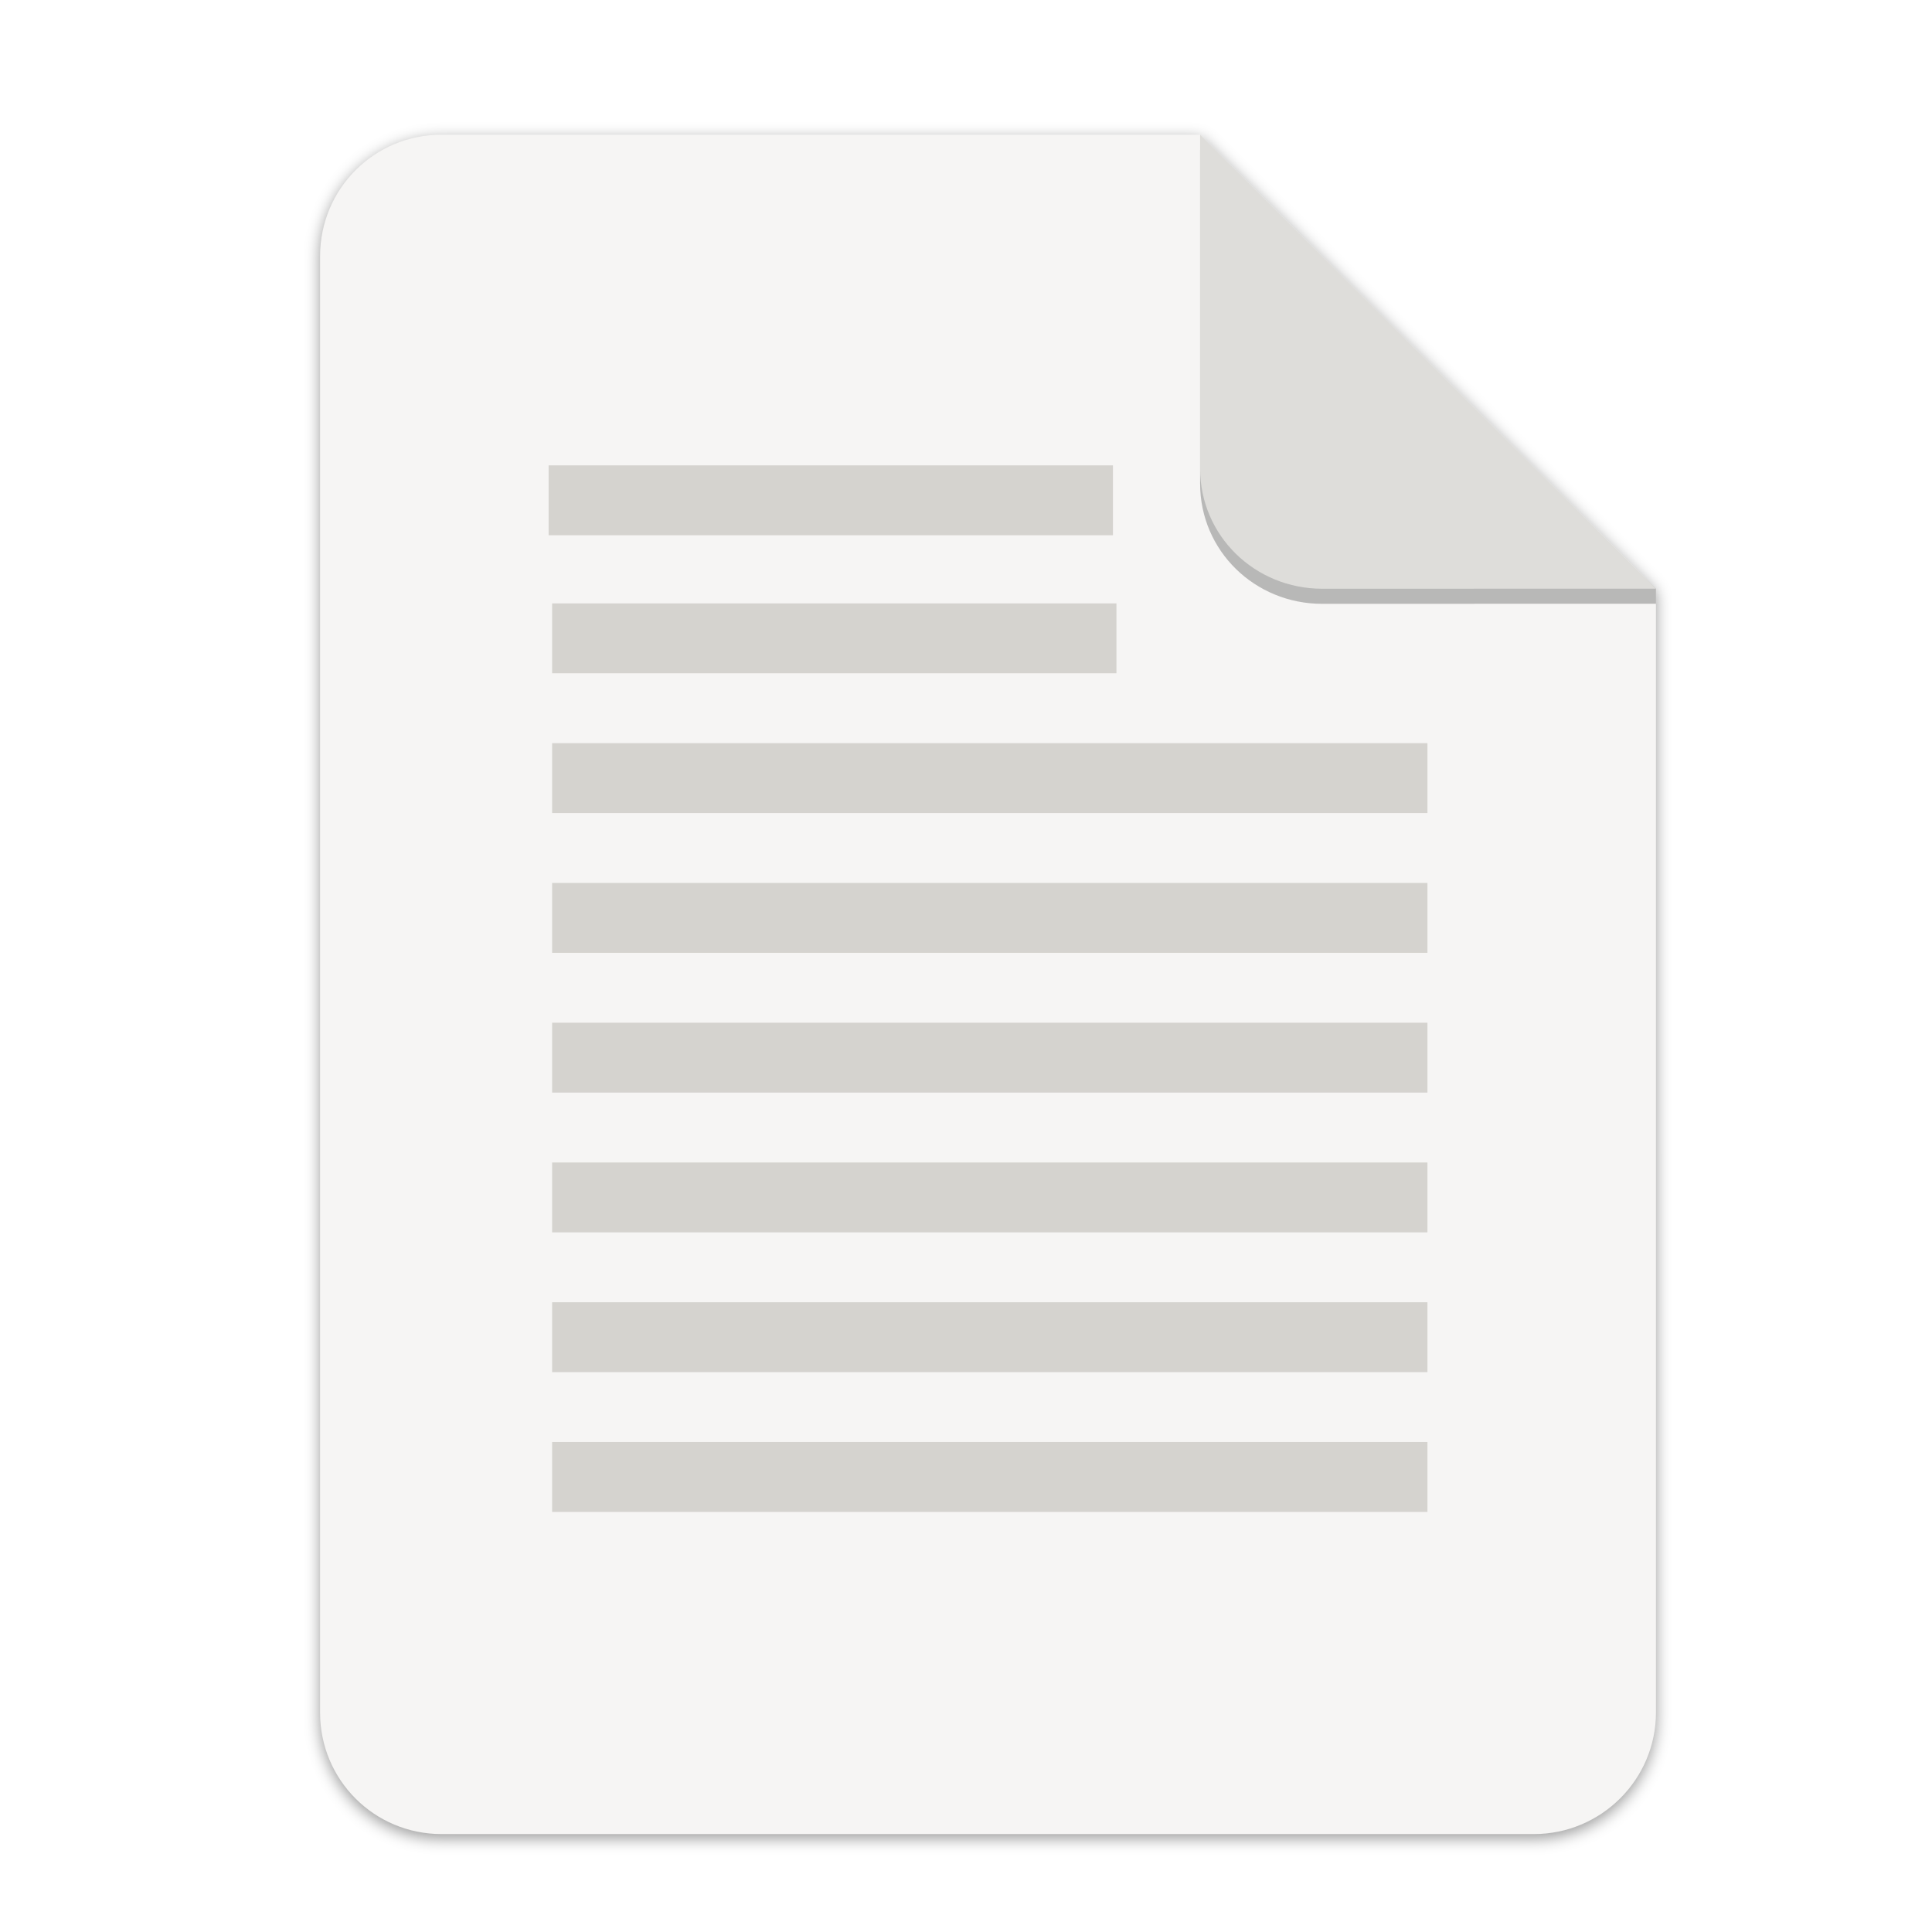
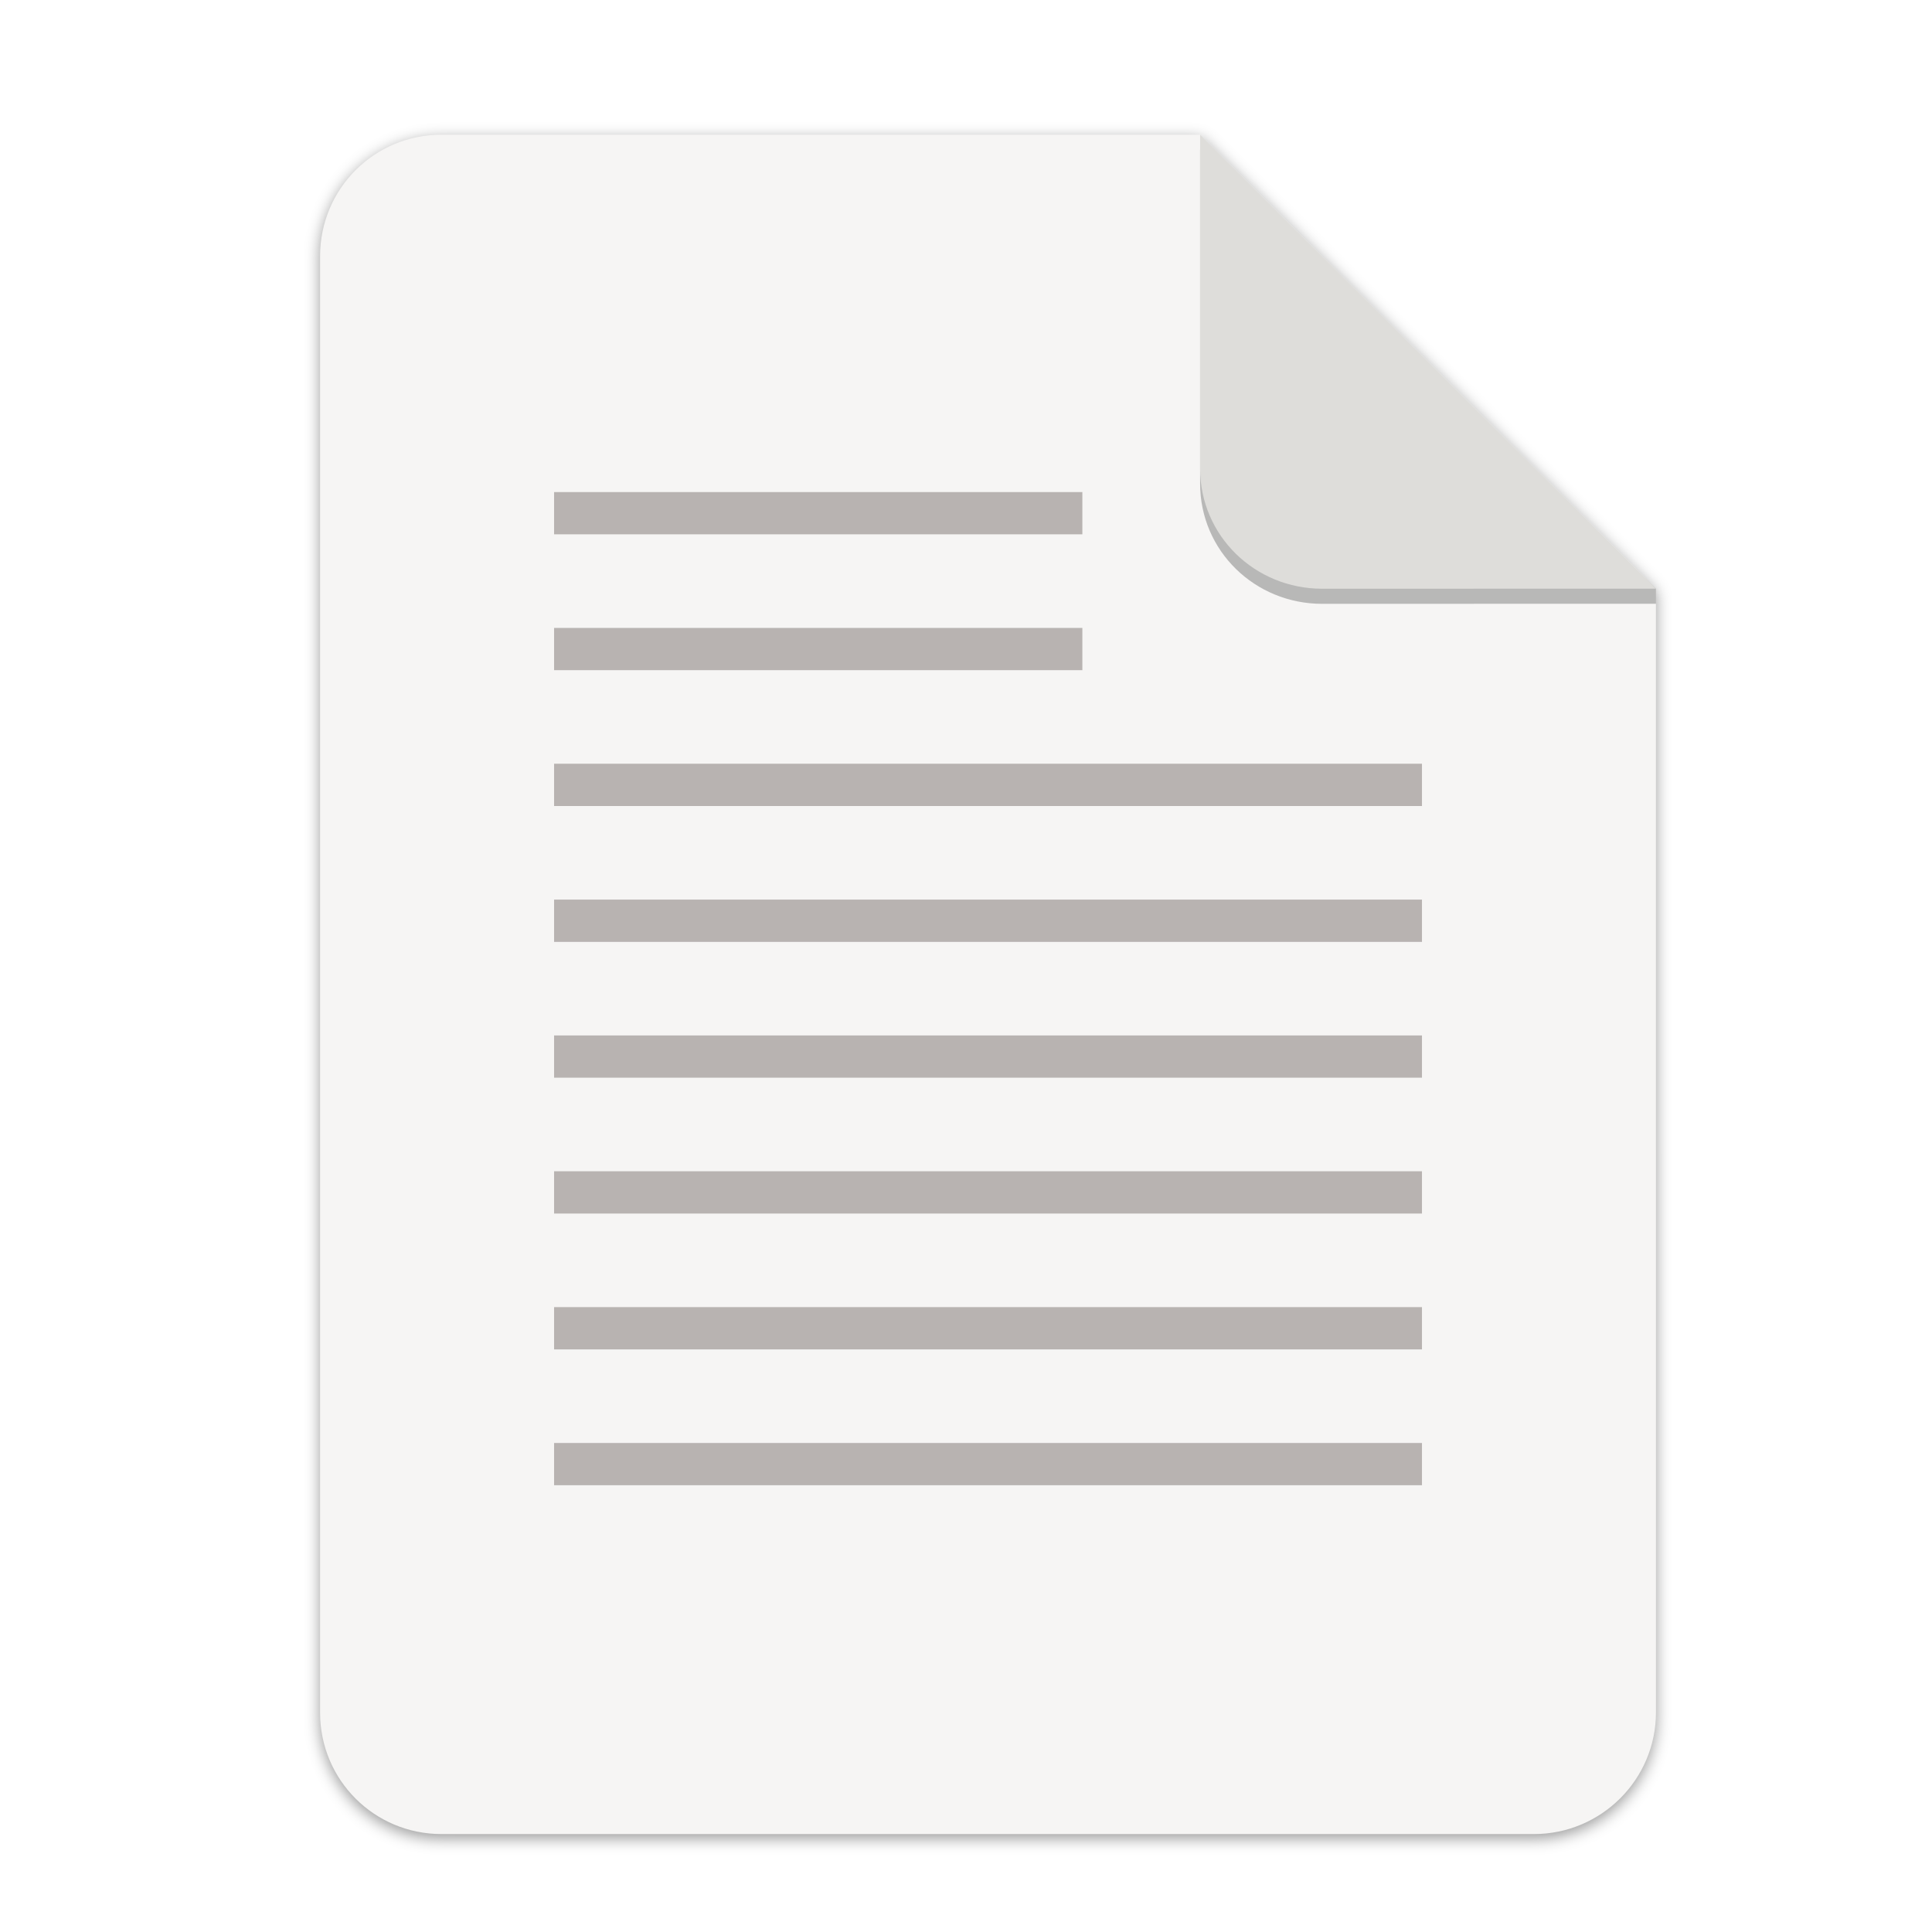
<svg xmlns="http://www.w3.org/2000/svg" width="256" height="256" version="1.1" viewBox="0 0 67.73 67.73" id="svg37">
  <defs id="defs17">
    <linearGradient id="linearGradient4226" x1="529.655" x2="-35.31" y1="401.584" y2="119.093" gradientTransform="matrix(0 -.1198893 .1198859 0 .36278 292.5483)" gradientUnits="userSpaceOnUse">
      <stop style="stop-color:#f2f2f2" offset="0" id="stop2" />
      <stop style="stop-color:#f9f9f9" offset="1" id="stop4" />
    </linearGradient>
    <linearGradient id="linearGradient4358" x1="88" x2="488" y1="88" y2="488" gradientUnits="userSpaceOnUse">
      <stop style="stop-color:#000000;stop-opacity:.588" offset="0" id="stop7" />
      <stop style="stop-color:#000000;stop-opacity:0" offset=".88" id="stop9" />
      <stop style="stop-color:#000000" offset="1" id="stop11" />
    </linearGradient>
    <filter id="filter4346" x="-.01" y="-.01" width="1.026" height="1.022" style="color-interpolation-filters:sRGB">
      <feGaussianBlur stdDeviation="2.12" id="feGaussianBlur14" />
    </filter>
    <filter style="color-interpolation-filters:sRGB" id="filter16020-3" x="-0.014" width="1.027" y="-0.011" height="1.021">
      <feGaussianBlur stdDeviation="2" id="feGaussianBlur16022-6" />
    </filter>
  </defs>
  <g transform="matrix(0.1329783,0,0,0.1329783,0.6058244,28.61488)" style="display:inline;stroke-width:0.25;enable-background:new" id="g17498">
    <g transform="translate(0,-3.4178172e-6)" style="display:inline;stroke-width:0.25;enable-background:new" id="g17498-7">
      <path style="display:inline;opacity:0.4;fill:#000000;fill-opacity:1;stroke:none;stroke-width:0.5;stroke-linejoin:round;stroke-miterlimit:4;stroke-dasharray:none;stroke-opacity:1;filter:url(#filter16020-3);enable-background:new" clip-path="none" d="m 111.828,-178.55 h 200 L 432,-58.879 432.005,237.361 c 3.1e-4,17.728 -14.449,32.088 -32.177,32.088 h -288 c -17.728,0 -32,-14.272 -32,-32 v -384 c 0,-17.728 14.272,-32 32,-32 z" id="path6869-5" />
      <path id="rect2069-3" d="m 111.828,-179.672 h 200 L 432,-60 l 0.005,296.24 c 3.1e-4,17.728 -14.449,32.088 -32.177,32.088 h -288 c -17.728,0 -32,-14.272 -32,-32 v -384 c 0,-17.728 14.272,-32 32,-32 z" clip-path="none" style="display:inline;opacity:1;fill:#f6f5f4;fill-opacity:1;stroke:none;stroke-width:0.5;stroke-linejoin:round;stroke-miterlimit:4;stroke-dasharray:none;stroke-opacity:1;enable-background:new" />
      <path style="display:inline;opacity:0.25;vector-effect:none;fill:#000000;fill-opacity:1;stroke:none;stroke-width:0.5;stroke-linecap:butt;stroke-linejoin:round;stroke-miterlimit:4;stroke-dasharray:none;stroke-dashoffset:0;stroke-opacity:1;enable-background:new" d="m 311.828,-175.692 v 88 c 0,17.728 14.442,31.694 32.17,31.694 L 432,-56.021 V -60 Z" id="path836" />
      <path id="rect26812-5" d="m 311.828,-179.672 v 88 c 0,17.728 14.442,31.694 32.17,31.694 L 432,-60 Z" style="display:inline;opacity:1;vector-effect:none;fill:#deddda;fill-opacity:1;stroke:none;stroke-width:0.5;stroke-linecap:butt;stroke-linejoin:round;stroke-miterlimit:4;stroke-dasharray:none;stroke-dashoffset:0;stroke-opacity:1;enable-background:new" />
    </g>
    <g style="display:inline;stroke-width:0.25;enable-background:new" id="g2226-6" transform="matrix(0.921201,0,0,0.921201,7.023475,-62.49882)">
-       <rect y="-32.568" x="144.433" height="20" width="161.5" id="rect15687-3-2" style="display:inline;opacity:1;vector-effect:none;fill:#d5d3cf;fill-opacity:1;stroke:none;stroke-width:0.5;stroke-linecap:butt;stroke-linejoin:round;stroke-miterlimit:4;stroke-dasharray:none;stroke-dashoffset:0;stroke-opacity:1;marker:none;enable-background:new" />
-       <rect style="display:inline;opacity:1;vector-effect:none;fill:#d5d3cf;fill-opacity:1;stroke:none;stroke-width:0.5;stroke-linecap:butt;stroke-linejoin:round;stroke-miterlimit:4;stroke-dasharray:none;stroke-dashoffset:0;stroke-opacity:1;marker:none;enable-background:new" id="rect15689-6-9" width="161.5" height="20" x="145.433" y="6.932" />
-       <rect y="46.932" x="145.433" height="20" width="250.5" id="rect15691-7-1" style="display:inline;opacity:1;vector-effect:none;fill:#d5d3cf;fill-opacity:1;stroke:none;stroke-width:0.5;stroke-linecap:butt;stroke-linejoin:round;stroke-miterlimit:4;stroke-dasharray:none;stroke-dashoffset:0;stroke-opacity:1;marker:none;enable-background:new" />
-       <rect style="display:inline;opacity:1;vector-effect:none;fill:#d5d3cf;fill-opacity:1;stroke:none;stroke-width:0.5;stroke-linecap:butt;stroke-linejoin:round;stroke-miterlimit:4;stroke-dasharray:none;stroke-dashoffset:0;stroke-opacity:1;marker:none;enable-background:new" id="rect15693-5-2" width="250.5" height="20" x="145.433" y="86.932" />
-       <rect y="126.932" x="145.433" height="20" width="250.5" id="rect15695-3-7" style="display:inline;opacity:1;vector-effect:none;fill:#d5d3cf;fill-opacity:1;stroke:none;stroke-width:0.5;stroke-linecap:butt;stroke-linejoin:round;stroke-miterlimit:4;stroke-dasharray:none;stroke-dashoffset:0;stroke-opacity:1;marker:none;enable-background:new" />
-       <rect style="display:inline;opacity:1;vector-effect:none;fill:#d5d3cf;fill-opacity:1;stroke:none;stroke-width:0.5;stroke-linecap:butt;stroke-linejoin:round;stroke-miterlimit:4;stroke-dasharray:none;stroke-dashoffset:0;stroke-opacity:1;marker:none;enable-background:new" id="rect15697-5-0" width="250.5" height="20" x="145.433" y="166.932" />
-       <rect y="206.932" x="145.433" height="20" width="250.5" id="rect15699-6-9" style="display:inline;opacity:1;vector-effect:none;fill:#d5d3cf;fill-opacity:1;stroke:none;stroke-width:0.5;stroke-linecap:butt;stroke-linejoin:round;stroke-miterlimit:4;stroke-dasharray:none;stroke-dashoffset:0;stroke-opacity:1;marker:none;enable-background:new" />
-       <rect style="display:inline;opacity:1;vector-effect:none;fill:#d5d3cf;fill-opacity:1;stroke:none;stroke-width:0.5;stroke-linecap:butt;stroke-linejoin:round;stroke-miterlimit:4;stroke-dasharray:none;stroke-dashoffset:0;stroke-opacity:1;marker:none;enable-background:new" id="rect15701-2-3" width="250.5" height="20" x="145.433" y="246.932" />
+       <path style="color:#000000;font-style:normal;font-variant:normal;font-weight:normal;font-stretch:normal;font-size:medium;line-height:normal;font-family:sans-serif;font-variant-ligatures:normal;font-variant-position:normal;font-variant-caps:normal;font-variant-numeric:normal;font-variant-alternates:normal;font-feature-settings:normal;text-indent:0;text-align:start;text-decoration:none;text-decoration-line:none;text-decoration-style:solid;text-decoration-color:#000000;letter-spacing:normal;word-spacing:normal;text-transform:none;writing-mode:lr-tb;direction:ltr;text-orientation:mixed;dominant-baseline:auto;baseline-shift:baseline;text-anchor:start;white-space:normal;shape-padding:0;clip-rule:nonzero;display:inline;overflow:visible;visibility:visible;opacity:0.3;isolation:auto;mix-blend-mode:normal;color-interpolation:sRGB;color-interpolation-filters:linearRGB;solid-color:#000000;solid-opacity:1;vector-effect:none;fill:#241714;fill-opacity:1;fill-rule:nonzero;stroke:none;stroke-width:12.095;stroke-linecap:butt;stroke-linejoin:miter;stroke-miterlimit:4;stroke-dasharray:none;stroke-dashoffset:0;stroke-opacity:1;color-rendering:auto;image-rendering:auto;shape-rendering:auto;text-rendering:auto;enable-background:accumulate" d="m 145.997,-24.929 v 12.098 h 151.183 v -12.098 z m 0,38.88 V 26.044 H 297.18 V 13.95 Z m 0,38.871 V 64.92 H 394.37 V 52.822 Z m 0,38.876 V 103.796 H 394.37 V 91.698 Z m 0,38.88 v 12.09 H 394.37 V 130.578 Z m 0,38.871 v 12.098 h 248.373 v -12.098 z m 0,38.876 v 12.098 H 394.37 V 208.325 Z m 0,38.876 v 12.094 h 248.373 v -12.094 z" id="path842" />
    </g>
  </g>
</svg>
